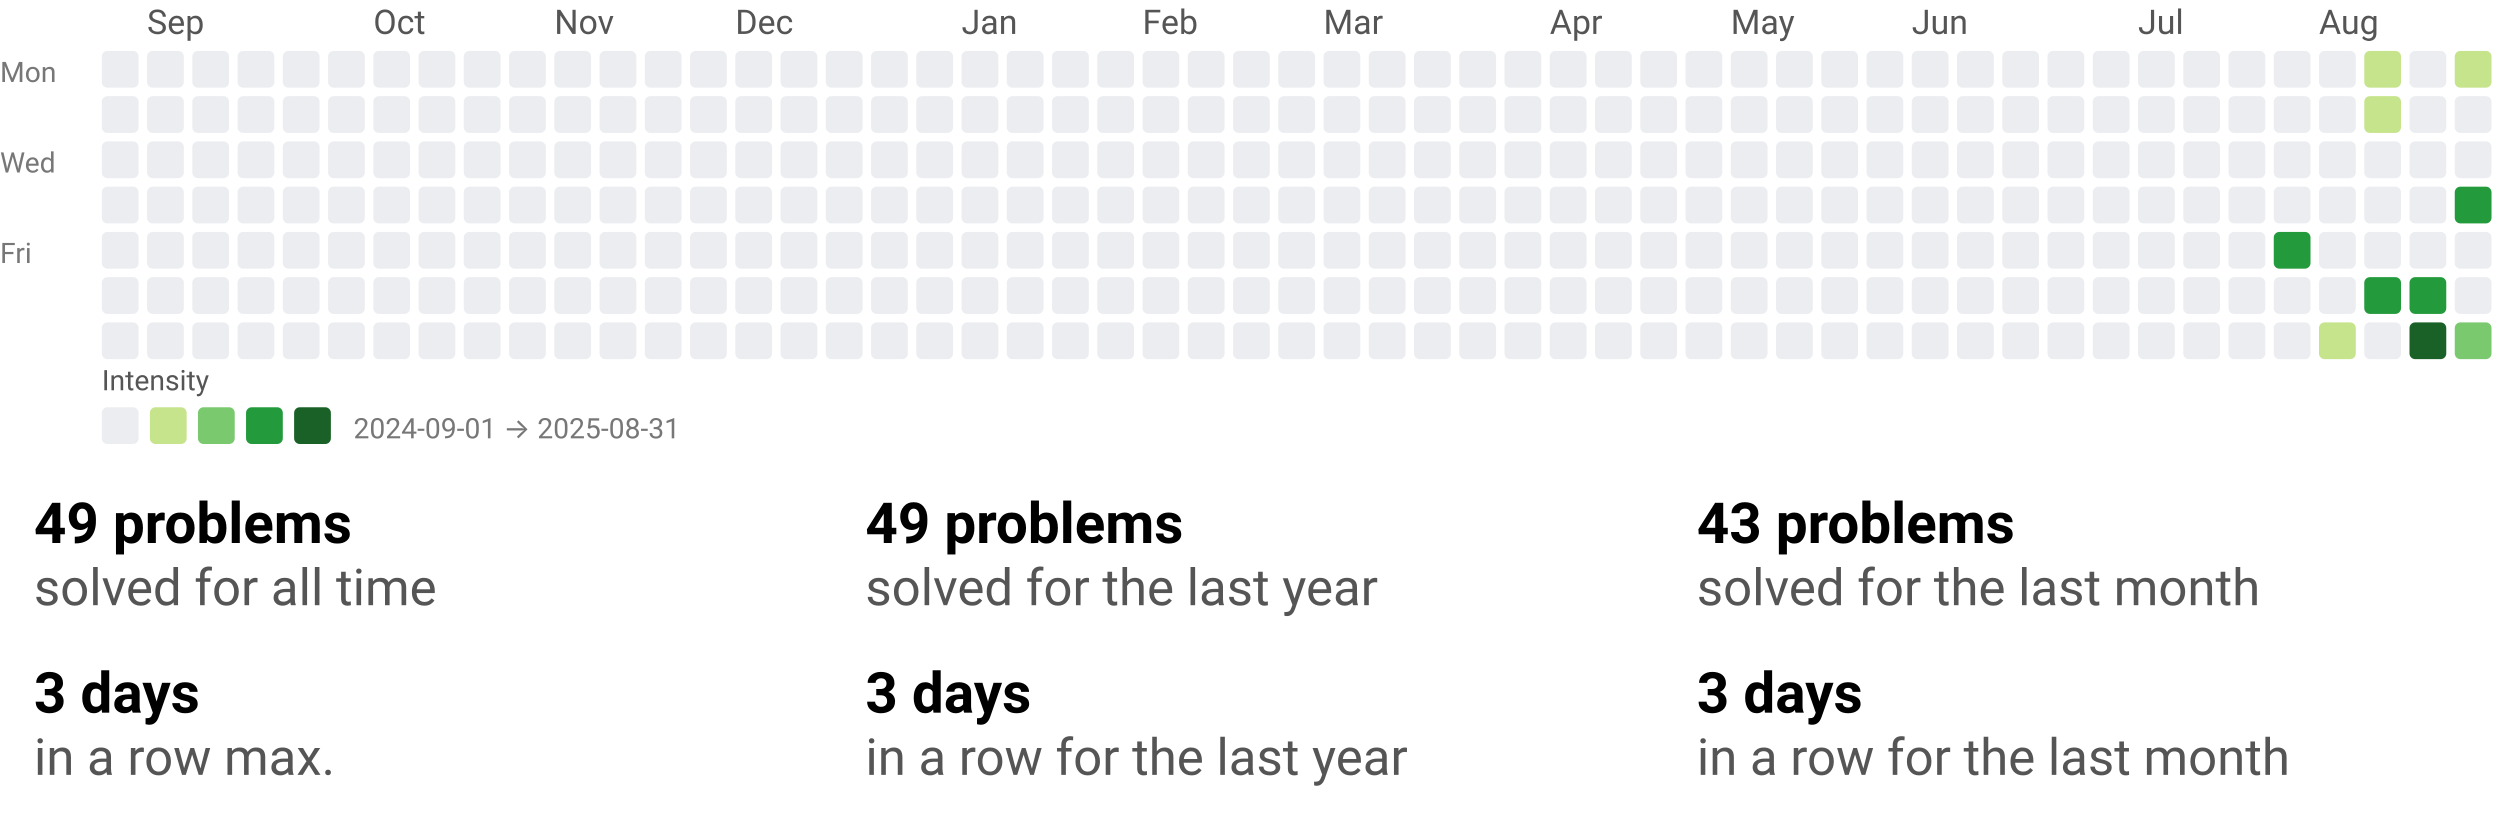
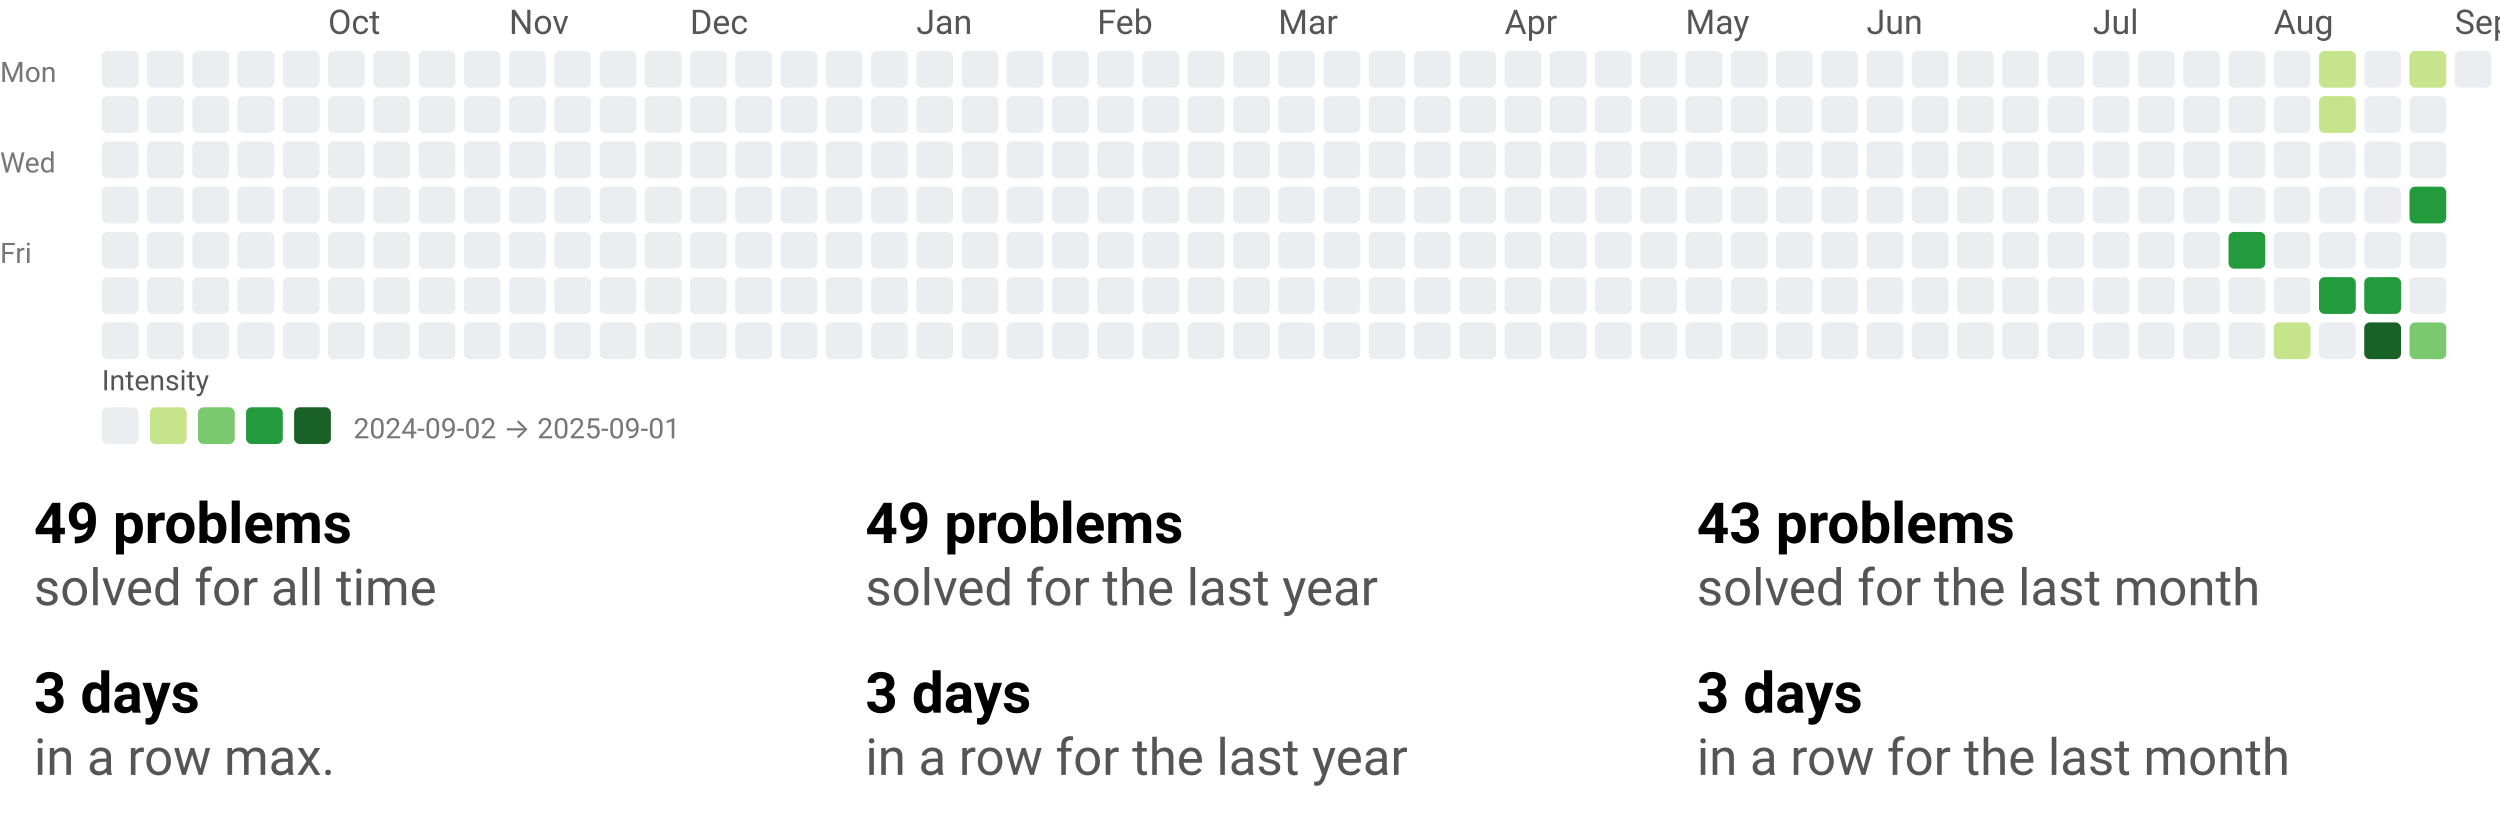
<svg xmlns="http://www.w3.org/2000/svg" width="884" height="290" viewBox="0 0 884 290" role="img" aria-labelledby="t d">
  <style>text{font-family:system-ui,-apple-system,Segoe UI,Roboto,Ubuntu,Cantarell,Noto Sans,sans-serif;}</style>
  <svg width="884" height="158" viewBox="0 0 884 158" role="img" aria-labelledby="title desc">
    <style>text{font-family:system-ui,-apple-system,Segoe UI,Roboto,Ubuntu,Cantarell,Noto Sans,sans-serif;}</style>
-     <text x="52" y="12" fill="#555">Sep</text>
-     <text x="132" y="12" fill="#555">Oct</text>
-     <text x="196" y="12" fill="#555">Nov</text>
-     <text x="260" y="12" fill="#555">Dec</text>
-     <text x="340" y="12" fill="#555">Jan</text>
-     <text x="404" y="12" fill="#555">Feb</text>
-     <text x="468" y="12" fill="#555">Mar</text>
-     <text x="548" y="12" fill="#555">Apr</text>
-     <text x="612" y="12" fill="#555">May</text>
-     <text x="676" y="12" fill="#555">Jun</text>
-     <text x="756" y="12" fill="#555">Jul</text>
-     <text x="820" y="12" fill="#555">Aug</text>
+     <text x="116" y="12" fill="#555">Oct</text>
+     <text x="180" y="12" fill="#555">Nov</text>
+     <text x="244" y="12" fill="#555">Dec</text>
+     <text x="324" y="12" fill="#555">Jan</text>
+     <text x="388" y="12" fill="#555">Feb</text>
+     <text x="452" y="12" fill="#555">Mar</text>
+     <text x="532" y="12" fill="#555">Apr</text>
+     <text x="596" y="12" fill="#555">May</text>
+     <text x="660" y="12" fill="#555">Jun</text>
+     <text x="740" y="12" fill="#555">Jul</text>
+     <text x="804" y="12" fill="#555">Aug</text>
+     <text x="868" y="12" fill="#555">Sep</text>
    <text x="0" y="29" font-size="10" fill="#777">Mon</text>
    <text x="0" y="61" font-size="10" fill="#777">Wed</text>
    <text x="0" y="93" font-size="10" fill="#777">Fri</text>
    <rect x="36" y="18" width="13" height="13" rx="2" ry="2" fill="#ebedf0" />
    <rect x="36" y="34" width="13" height="13" rx="2" ry="2" fill="#ebedf0" />
    <rect x="36" y="50" width="13" height="13" rx="2" ry="2" fill="#ebedf0" />
    <rect x="36" y="66" width="13" height="13" rx="2" ry="2" fill="#ebedf0" />
    <rect x="36" y="82" width="13" height="13" rx="2" ry="2" fill="#ebedf0" />
    <rect x="36" y="98" width="13" height="13" rx="2" ry="2" fill="#ebedf0" />
    <rect x="36" y="114" width="13" height="13" rx="2" ry="2" fill="#ebedf0" />
    <rect x="52" y="18" width="13" height="13" rx="2" ry="2" fill="#ebedf0" />
    <rect x="52" y="34" width="13" height="13" rx="2" ry="2" fill="#ebedf0" />
    <rect x="52" y="50" width="13" height="13" rx="2" ry="2" fill="#ebedf0" />
    <rect x="52" y="66" width="13" height="13" rx="2" ry="2" fill="#ebedf0" />
    <rect x="52" y="82" width="13" height="13" rx="2" ry="2" fill="#ebedf0" />
    <rect x="52" y="98" width="13" height="13" rx="2" ry="2" fill="#ebedf0" />
    <rect x="52" y="114" width="13" height="13" rx="2" ry="2" fill="#ebedf0" />
    <rect x="68" y="18" width="13" height="13" rx="2" ry="2" fill="#ebedf0" />
    <rect x="68" y="34" width="13" height="13" rx="2" ry="2" fill="#ebedf0" />
    <rect x="68" y="50" width="13" height="13" rx="2" ry="2" fill="#ebedf0" />
    <rect x="68" y="66" width="13" height="13" rx="2" ry="2" fill="#ebedf0" />
    <rect x="68" y="82" width="13" height="13" rx="2" ry="2" fill="#ebedf0" />
    <rect x="68" y="98" width="13" height="13" rx="2" ry="2" fill="#ebedf0" />
    <rect x="68" y="114" width="13" height="13" rx="2" ry="2" fill="#ebedf0" />
    <rect x="84" y="18" width="13" height="13" rx="2" ry="2" fill="#ebedf0" />
    <rect x="84" y="34" width="13" height="13" rx="2" ry="2" fill="#ebedf0" />
    <rect x="84" y="50" width="13" height="13" rx="2" ry="2" fill="#ebedf0" />
    <rect x="84" y="66" width="13" height="13" rx="2" ry="2" fill="#ebedf0" />
    <rect x="84" y="82" width="13" height="13" rx="2" ry="2" fill="#ebedf0" />
    <rect x="84" y="98" width="13" height="13" rx="2" ry="2" fill="#ebedf0" />
    <rect x="84" y="114" width="13" height="13" rx="2" ry="2" fill="#ebedf0" />
    <rect x="100" y="18" width="13" height="13" rx="2" ry="2" fill="#ebedf0" />
    <rect x="100" y="34" width="13" height="13" rx="2" ry="2" fill="#ebedf0" />
    <rect x="100" y="50" width="13" height="13" rx="2" ry="2" fill="#ebedf0" />
    <rect x="100" y="66" width="13" height="13" rx="2" ry="2" fill="#ebedf0" />
    <rect x="100" y="82" width="13" height="13" rx="2" ry="2" fill="#ebedf0" />
    <rect x="100" y="98" width="13" height="13" rx="2" ry="2" fill="#ebedf0" />
    <rect x="100" y="114" width="13" height="13" rx="2" ry="2" fill="#ebedf0" />
    <rect x="116" y="18" width="13" height="13" rx="2" ry="2" fill="#ebedf0" />
    <rect x="116" y="34" width="13" height="13" rx="2" ry="2" fill="#ebedf0" />
    <rect x="116" y="50" width="13" height="13" rx="2" ry="2" fill="#ebedf0" />
    <rect x="116" y="66" width="13" height="13" rx="2" ry="2" fill="#ebedf0" />
    <rect x="116" y="82" width="13" height="13" rx="2" ry="2" fill="#ebedf0" />
    <rect x="116" y="98" width="13" height="13" rx="2" ry="2" fill="#ebedf0" />
    <rect x="116" y="114" width="13" height="13" rx="2" ry="2" fill="#ebedf0" />
    <rect x="132" y="18" width="13" height="13" rx="2" ry="2" fill="#ebedf0" />
    <rect x="132" y="34" width="13" height="13" rx="2" ry="2" fill="#ebedf0" />
    <rect x="132" y="50" width="13" height="13" rx="2" ry="2" fill="#ebedf0" />
    <rect x="132" y="66" width="13" height="13" rx="2" ry="2" fill="#ebedf0" />
    <rect x="132" y="82" width="13" height="13" rx="2" ry="2" fill="#ebedf0" />
    <rect x="132" y="98" width="13" height="13" rx="2" ry="2" fill="#ebedf0" />
    <rect x="132" y="114" width="13" height="13" rx="2" ry="2" fill="#ebedf0" />
    <rect x="148" y="18" width="13" height="13" rx="2" ry="2" fill="#ebedf0" />
    <rect x="148" y="34" width="13" height="13" rx="2" ry="2" fill="#ebedf0" />
    <rect x="148" y="50" width="13" height="13" rx="2" ry="2" fill="#ebedf0" />
    <rect x="148" y="66" width="13" height="13" rx="2" ry="2" fill="#ebedf0" />
    <rect x="148" y="82" width="13" height="13" rx="2" ry="2" fill="#ebedf0" />
    <rect x="148" y="98" width="13" height="13" rx="2" ry="2" fill="#ebedf0" />
    <rect x="148" y="114" width="13" height="13" rx="2" ry="2" fill="#ebedf0" />
    <rect x="164" y="18" width="13" height="13" rx="2" ry="2" fill="#ebedf0" />
    <rect x="164" y="34" width="13" height="13" rx="2" ry="2" fill="#ebedf0" />
    <rect x="164" y="50" width="13" height="13" rx="2" ry="2" fill="#ebedf0" />
    <rect x="164" y="66" width="13" height="13" rx="2" ry="2" fill="#ebedf0" />
    <rect x="164" y="82" width="13" height="13" rx="2" ry="2" fill="#ebedf0" />
    <rect x="164" y="98" width="13" height="13" rx="2" ry="2" fill="#ebedf0" />
    <rect x="164" y="114" width="13" height="13" rx="2" ry="2" fill="#ebedf0" />
    <rect x="180" y="18" width="13" height="13" rx="2" ry="2" fill="#ebedf0" />
    <rect x="180" y="34" width="13" height="13" rx="2" ry="2" fill="#ebedf0" />
    <rect x="180" y="50" width="13" height="13" rx="2" ry="2" fill="#ebedf0" />
    <rect x="180" y="66" width="13" height="13" rx="2" ry="2" fill="#ebedf0" />
    <rect x="180" y="82" width="13" height="13" rx="2" ry="2" fill="#ebedf0" />
    <rect x="180" y="98" width="13" height="13" rx="2" ry="2" fill="#ebedf0" />
    <rect x="180" y="114" width="13" height="13" rx="2" ry="2" fill="#ebedf0" />
    <rect x="196" y="18" width="13" height="13" rx="2" ry="2" fill="#ebedf0" />
    <rect x="196" y="34" width="13" height="13" rx="2" ry="2" fill="#ebedf0" />
    <rect x="196" y="50" width="13" height="13" rx="2" ry="2" fill="#ebedf0" />
    <rect x="196" y="66" width="13" height="13" rx="2" ry="2" fill="#ebedf0" />
    <rect x="196" y="82" width="13" height="13" rx="2" ry="2" fill="#ebedf0" />
    <rect x="196" y="98" width="13" height="13" rx="2" ry="2" fill="#ebedf0" />
    <rect x="196" y="114" width="13" height="13" rx="2" ry="2" fill="#ebedf0" />
    <rect x="212" y="18" width="13" height="13" rx="2" ry="2" fill="#ebedf0" />
    <rect x="212" y="34" width="13" height="13" rx="2" ry="2" fill="#ebedf0" />
    <rect x="212" y="50" width="13" height="13" rx="2" ry="2" fill="#ebedf0" />
    <rect x="212" y="66" width="13" height="13" rx="2" ry="2" fill="#ebedf0" />
    <rect x="212" y="82" width="13" height="13" rx="2" ry="2" fill="#ebedf0" />
    <rect x="212" y="98" width="13" height="13" rx="2" ry="2" fill="#ebedf0" />
    <rect x="212" y="114" width="13" height="13" rx="2" ry="2" fill="#ebedf0" />
    <rect x="228" y="18" width="13" height="13" rx="2" ry="2" fill="#ebedf0" />
    <rect x="228" y="34" width="13" height="13" rx="2" ry="2" fill="#ebedf0" />
    <rect x="228" y="50" width="13" height="13" rx="2" ry="2" fill="#ebedf0" />
    <rect x="228" y="66" width="13" height="13" rx="2" ry="2" fill="#ebedf0" />
    <rect x="228" y="82" width="13" height="13" rx="2" ry="2" fill="#ebedf0" />
    <rect x="228" y="98" width="13" height="13" rx="2" ry="2" fill="#ebedf0" />
    <rect x="228" y="114" width="13" height="13" rx="2" ry="2" fill="#ebedf0" />
    <rect x="244" y="18" width="13" height="13" rx="2" ry="2" fill="#ebedf0" />
    <rect x="244" y="34" width="13" height="13" rx="2" ry="2" fill="#ebedf0" />
    <rect x="244" y="50" width="13" height="13" rx="2" ry="2" fill="#ebedf0" />
    <rect x="244" y="66" width="13" height="13" rx="2" ry="2" fill="#ebedf0" />
    <rect x="244" y="82" width="13" height="13" rx="2" ry="2" fill="#ebedf0" />
    <rect x="244" y="98" width="13" height="13" rx="2" ry="2" fill="#ebedf0" />
    <rect x="244" y="114" width="13" height="13" rx="2" ry="2" fill="#ebedf0" />
    <rect x="260" y="18" width="13" height="13" rx="2" ry="2" fill="#ebedf0" />
    <rect x="260" y="34" width="13" height="13" rx="2" ry="2" fill="#ebedf0" />
    <rect x="260" y="50" width="13" height="13" rx="2" ry="2" fill="#ebedf0" />
    <rect x="260" y="66" width="13" height="13" rx="2" ry="2" fill="#ebedf0" />
    <rect x="260" y="82" width="13" height="13" rx="2" ry="2" fill="#ebedf0" />
    <rect x="260" y="98" width="13" height="13" rx="2" ry="2" fill="#ebedf0" />
    <rect x="260" y="114" width="13" height="13" rx="2" ry="2" fill="#ebedf0" />
    <rect x="276" y="18" width="13" height="13" rx="2" ry="2" fill="#ebedf0" />
    <rect x="276" y="34" width="13" height="13" rx="2" ry="2" fill="#ebedf0" />
    <rect x="276" y="50" width="13" height="13" rx="2" ry="2" fill="#ebedf0" />
    <rect x="276" y="66" width="13" height="13" rx="2" ry="2" fill="#ebedf0" />
    <rect x="276" y="82" width="13" height="13" rx="2" ry="2" fill="#ebedf0" />
    <rect x="276" y="98" width="13" height="13" rx="2" ry="2" fill="#ebedf0" />
    <rect x="276" y="114" width="13" height="13" rx="2" ry="2" fill="#ebedf0" />
    <rect x="292" y="18" width="13" height="13" rx="2" ry="2" fill="#ebedf0" />
    <rect x="292" y="34" width="13" height="13" rx="2" ry="2" fill="#ebedf0" />
    <rect x="292" y="50" width="13" height="13" rx="2" ry="2" fill="#ebedf0" />
    <rect x="292" y="66" width="13" height="13" rx="2" ry="2" fill="#ebedf0" />
    <rect x="292" y="82" width="13" height="13" rx="2" ry="2" fill="#ebedf0" />
    <rect x="292" y="98" width="13" height="13" rx="2" ry="2" fill="#ebedf0" />
    <rect x="292" y="114" width="13" height="13" rx="2" ry="2" fill="#ebedf0" />
    <rect x="308" y="18" width="13" height="13" rx="2" ry="2" fill="#ebedf0" />
    <rect x="308" y="34" width="13" height="13" rx="2" ry="2" fill="#ebedf0" />
    <rect x="308" y="50" width="13" height="13" rx="2" ry="2" fill="#ebedf0" />
    <rect x="308" y="66" width="13" height="13" rx="2" ry="2" fill="#ebedf0" />
    <rect x="308" y="82" width="13" height="13" rx="2" ry="2" fill="#ebedf0" />
    <rect x="308" y="98" width="13" height="13" rx="2" ry="2" fill="#ebedf0" />
    <rect x="308" y="114" width="13" height="13" rx="2" ry="2" fill="#ebedf0" />
    <rect x="324" y="18" width="13" height="13" rx="2" ry="2" fill="#ebedf0" />
    <rect x="324" y="34" width="13" height="13" rx="2" ry="2" fill="#ebedf0" />
    <rect x="324" y="50" width="13" height="13" rx="2" ry="2" fill="#ebedf0" />
    <rect x="324" y="66" width="13" height="13" rx="2" ry="2" fill="#ebedf0" />
    <rect x="324" y="82" width="13" height="13" rx="2" ry="2" fill="#ebedf0" />
    <rect x="324" y="98" width="13" height="13" rx="2" ry="2" fill="#ebedf0" />
    <rect x="324" y="114" width="13" height="13" rx="2" ry="2" fill="#ebedf0" />
    <rect x="340" y="18" width="13" height="13" rx="2" ry="2" fill="#ebedf0" />
    <rect x="340" y="34" width="13" height="13" rx="2" ry="2" fill="#ebedf0" />
    <rect x="340" y="50" width="13" height="13" rx="2" ry="2" fill="#ebedf0" />
    <rect x="340" y="66" width="13" height="13" rx="2" ry="2" fill="#ebedf0" />
    <rect x="340" y="82" width="13" height="13" rx="2" ry="2" fill="#ebedf0" />
    <rect x="340" y="98" width="13" height="13" rx="2" ry="2" fill="#ebedf0" />
    <rect x="340" y="114" width="13" height="13" rx="2" ry="2" fill="#ebedf0" />
    <rect x="356" y="18" width="13" height="13" rx="2" ry="2" fill="#ebedf0" />
    <rect x="356" y="34" width="13" height="13" rx="2" ry="2" fill="#ebedf0" />
    <rect x="356" y="50" width="13" height="13" rx="2" ry="2" fill="#ebedf0" />
    <rect x="356" y="66" width="13" height="13" rx="2" ry="2" fill="#ebedf0" />
    <rect x="356" y="82" width="13" height="13" rx="2" ry="2" fill="#ebedf0" />
    <rect x="356" y="98" width="13" height="13" rx="2" ry="2" fill="#ebedf0" />
    <rect x="356" y="114" width="13" height="13" rx="2" ry="2" fill="#ebedf0" />
    <rect x="372" y="18" width="13" height="13" rx="2" ry="2" fill="#ebedf0" />
    <rect x="372" y="34" width="13" height="13" rx="2" ry="2" fill="#ebedf0" />
    <rect x="372" y="50" width="13" height="13" rx="2" ry="2" fill="#ebedf0" />
    <rect x="372" y="66" width="13" height="13" rx="2" ry="2" fill="#ebedf0" />
    <rect x="372" y="82" width="13" height="13" rx="2" ry="2" fill="#ebedf0" />
    <rect x="372" y="98" width="13" height="13" rx="2" ry="2" fill="#ebedf0" />
    <rect x="372" y="114" width="13" height="13" rx="2" ry="2" fill="#ebedf0" />
    <rect x="388" y="18" width="13" height="13" rx="2" ry="2" fill="#ebedf0" />
    <rect x="388" y="34" width="13" height="13" rx="2" ry="2" fill="#ebedf0" />
    <rect x="388" y="50" width="13" height="13" rx="2" ry="2" fill="#ebedf0" />
    <rect x="388" y="66" width="13" height="13" rx="2" ry="2" fill="#ebedf0" />
    <rect x="388" y="82" width="13" height="13" rx="2" ry="2" fill="#ebedf0" />
    <rect x="388" y="98" width="13" height="13" rx="2" ry="2" fill="#ebedf0" />
    <rect x="388" y="114" width="13" height="13" rx="2" ry="2" fill="#ebedf0" />
    <rect x="404" y="18" width="13" height="13" rx="2" ry="2" fill="#ebedf0" />
    <rect x="404" y="34" width="13" height="13" rx="2" ry="2" fill="#ebedf0" />
    <rect x="404" y="50" width="13" height="13" rx="2" ry="2" fill="#ebedf0" />
    <rect x="404" y="66" width="13" height="13" rx="2" ry="2" fill="#ebedf0" />
    <rect x="404" y="82" width="13" height="13" rx="2" ry="2" fill="#ebedf0" />
    <rect x="404" y="98" width="13" height="13" rx="2" ry="2" fill="#ebedf0" />
    <rect x="404" y="114" width="13" height="13" rx="2" ry="2" fill="#ebedf0" />
    <rect x="420" y="18" width="13" height="13" rx="2" ry="2" fill="#ebedf0" />
    <rect x="420" y="34" width="13" height="13" rx="2" ry="2" fill="#ebedf0" />
    <rect x="420" y="50" width="13" height="13" rx="2" ry="2" fill="#ebedf0" />
    <rect x="420" y="66" width="13" height="13" rx="2" ry="2" fill="#ebedf0" />
    <rect x="420" y="82" width="13" height="13" rx="2" ry="2" fill="#ebedf0" />
    <rect x="420" y="98" width="13" height="13" rx="2" ry="2" fill="#ebedf0" />
    <rect x="420" y="114" width="13" height="13" rx="2" ry="2" fill="#ebedf0" />
    <rect x="436" y="18" width="13" height="13" rx="2" ry="2" fill="#ebedf0" />
    <rect x="436" y="34" width="13" height="13" rx="2" ry="2" fill="#ebedf0" />
    <rect x="436" y="50" width="13" height="13" rx="2" ry="2" fill="#ebedf0" />
    <rect x="436" y="66" width="13" height="13" rx="2" ry="2" fill="#ebedf0" />
    <rect x="436" y="82" width="13" height="13" rx="2" ry="2" fill="#ebedf0" />
    <rect x="436" y="98" width="13" height="13" rx="2" ry="2" fill="#ebedf0" />
    <rect x="436" y="114" width="13" height="13" rx="2" ry="2" fill="#ebedf0" />
    <rect x="452" y="18" width="13" height="13" rx="2" ry="2" fill="#ebedf0" />
    <rect x="452" y="34" width="13" height="13" rx="2" ry="2" fill="#ebedf0" />
    <rect x="452" y="50" width="13" height="13" rx="2" ry="2" fill="#ebedf0" />
    <rect x="452" y="66" width="13" height="13" rx="2" ry="2" fill="#ebedf0" />
    <rect x="452" y="82" width="13" height="13" rx="2" ry="2" fill="#ebedf0" />
    <rect x="452" y="98" width="13" height="13" rx="2" ry="2" fill="#ebedf0" />
    <rect x="452" y="114" width="13" height="13" rx="2" ry="2" fill="#ebedf0" />
    <rect x="468" y="18" width="13" height="13" rx="2" ry="2" fill="#ebedf0" />
    <rect x="468" y="34" width="13" height="13" rx="2" ry="2" fill="#ebedf0" />
    <rect x="468" y="50" width="13" height="13" rx="2" ry="2" fill="#ebedf0" />
    <rect x="468" y="66" width="13" height="13" rx="2" ry="2" fill="#ebedf0" />
    <rect x="468" y="82" width="13" height="13" rx="2" ry="2" fill="#ebedf0" />
    <rect x="468" y="98" width="13" height="13" rx="2" ry="2" fill="#ebedf0" />
    <rect x="468" y="114" width="13" height="13" rx="2" ry="2" fill="#ebedf0" />
    <rect x="484" y="18" width="13" height="13" rx="2" ry="2" fill="#ebedf0" />
    <rect x="484" y="34" width="13" height="13" rx="2" ry="2" fill="#ebedf0" />
    <rect x="484" y="50" width="13" height="13" rx="2" ry="2" fill="#ebedf0" />
    <rect x="484" y="66" width="13" height="13" rx="2" ry="2" fill="#ebedf0" />
    <rect x="484" y="82" width="13" height="13" rx="2" ry="2" fill="#ebedf0" />
    <rect x="484" y="98" width="13" height="13" rx="2" ry="2" fill="#ebedf0" />
    <rect x="484" y="114" width="13" height="13" rx="2" ry="2" fill="#ebedf0" />
    <rect x="500" y="18" width="13" height="13" rx="2" ry="2" fill="#ebedf0" />
    <rect x="500" y="34" width="13" height="13" rx="2" ry="2" fill="#ebedf0" />
    <rect x="500" y="50" width="13" height="13" rx="2" ry="2" fill="#ebedf0" />
    <rect x="500" y="66" width="13" height="13" rx="2" ry="2" fill="#ebedf0" />
    <rect x="500" y="82" width="13" height="13" rx="2" ry="2" fill="#ebedf0" />
    <rect x="500" y="98" width="13" height="13" rx="2" ry="2" fill="#ebedf0" />
    <rect x="500" y="114" width="13" height="13" rx="2" ry="2" fill="#ebedf0" />
    <rect x="516" y="18" width="13" height="13" rx="2" ry="2" fill="#ebedf0" />
    <rect x="516" y="34" width="13" height="13" rx="2" ry="2" fill="#ebedf0" />
    <rect x="516" y="50" width="13" height="13" rx="2" ry="2" fill="#ebedf0" />
    <rect x="516" y="66" width="13" height="13" rx="2" ry="2" fill="#ebedf0" />
    <rect x="516" y="82" width="13" height="13" rx="2" ry="2" fill="#ebedf0" />
    <rect x="516" y="98" width="13" height="13" rx="2" ry="2" fill="#ebedf0" />
    <rect x="516" y="114" width="13" height="13" rx="2" ry="2" fill="#ebedf0" />
    <rect x="532" y="18" width="13" height="13" rx="2" ry="2" fill="#ebedf0" />
    <rect x="532" y="34" width="13" height="13" rx="2" ry="2" fill="#ebedf0" />
    <rect x="532" y="50" width="13" height="13" rx="2" ry="2" fill="#ebedf0" />
    <rect x="532" y="66" width="13" height="13" rx="2" ry="2" fill="#ebedf0" />
    <rect x="532" y="82" width="13" height="13" rx="2" ry="2" fill="#ebedf0" />
    <rect x="532" y="98" width="13" height="13" rx="2" ry="2" fill="#ebedf0" />
    <rect x="532" y="114" width="13" height="13" rx="2" ry="2" fill="#ebedf0" />
    <rect x="548" y="18" width="13" height="13" rx="2" ry="2" fill="#ebedf0" />
    <rect x="548" y="34" width="13" height="13" rx="2" ry="2" fill="#ebedf0" />
    <rect x="548" y="50" width="13" height="13" rx="2" ry="2" fill="#ebedf0" />
    <rect x="548" y="66" width="13" height="13" rx="2" ry="2" fill="#ebedf0" />
    <rect x="548" y="82" width="13" height="13" rx="2" ry="2" fill="#ebedf0" />
    <rect x="548" y="98" width="13" height="13" rx="2" ry="2" fill="#ebedf0" />
    <rect x="548" y="114" width="13" height="13" rx="2" ry="2" fill="#ebedf0" />
    <rect x="564" y="18" width="13" height="13" rx="2" ry="2" fill="#ebedf0" />
    <rect x="564" y="34" width="13" height="13" rx="2" ry="2" fill="#ebedf0" />
    <rect x="564" y="50" width="13" height="13" rx="2" ry="2" fill="#ebedf0" />
    <rect x="564" y="66" width="13" height="13" rx="2" ry="2" fill="#ebedf0" />
    <rect x="564" y="82" width="13" height="13" rx="2" ry="2" fill="#ebedf0" />
    <rect x="564" y="98" width="13" height="13" rx="2" ry="2" fill="#ebedf0" />
    <rect x="564" y="114" width="13" height="13" rx="2" ry="2" fill="#ebedf0" />
    <rect x="580" y="18" width="13" height="13" rx="2" ry="2" fill="#ebedf0" />
    <rect x="580" y="34" width="13" height="13" rx="2" ry="2" fill="#ebedf0" />
    <rect x="580" y="50" width="13" height="13" rx="2" ry="2" fill="#ebedf0" />
    <rect x="580" y="66" width="13" height="13" rx="2" ry="2" fill="#ebedf0" />
    <rect x="580" y="82" width="13" height="13" rx="2" ry="2" fill="#ebedf0" />
    <rect x="580" y="98" width="13" height="13" rx="2" ry="2" fill="#ebedf0" />
    <rect x="580" y="114" width="13" height="13" rx="2" ry="2" fill="#ebedf0" />
    <rect x="596" y="18" width="13" height="13" rx="2" ry="2" fill="#ebedf0" />
    <rect x="596" y="34" width="13" height="13" rx="2" ry="2" fill="#ebedf0" />
    <rect x="596" y="50" width="13" height="13" rx="2" ry="2" fill="#ebedf0" />
    <rect x="596" y="66" width="13" height="13" rx="2" ry="2" fill="#ebedf0" />
    <rect x="596" y="82" width="13" height="13" rx="2" ry="2" fill="#ebedf0" />
    <rect x="596" y="98" width="13" height="13" rx="2" ry="2" fill="#ebedf0" />
    <rect x="596" y="114" width="13" height="13" rx="2" ry="2" fill="#ebedf0" />
    <rect x="612" y="18" width="13" height="13" rx="2" ry="2" fill="#ebedf0" />
    <rect x="612" y="34" width="13" height="13" rx="2" ry="2" fill="#ebedf0" />
    <rect x="612" y="50" width="13" height="13" rx="2" ry="2" fill="#ebedf0" />
    <rect x="612" y="66" width="13" height="13" rx="2" ry="2" fill="#ebedf0" />
    <rect x="612" y="82" width="13" height="13" rx="2" ry="2" fill="#ebedf0" />
    <rect x="612" y="98" width="13" height="13" rx="2" ry="2" fill="#ebedf0" />
    <rect x="612" y="114" width="13" height="13" rx="2" ry="2" fill="#ebedf0" />
    <rect x="628" y="18" width="13" height="13" rx="2" ry="2" fill="#ebedf0" />
    <rect x="628" y="34" width="13" height="13" rx="2" ry="2" fill="#ebedf0" />
    <rect x="628" y="50" width="13" height="13" rx="2" ry="2" fill="#ebedf0" />
    <rect x="628" y="66" width="13" height="13" rx="2" ry="2" fill="#ebedf0" />
    <rect x="628" y="82" width="13" height="13" rx="2" ry="2" fill="#ebedf0" />
    <rect x="628" y="98" width="13" height="13" rx="2" ry="2" fill="#ebedf0" />
    <rect x="628" y="114" width="13" height="13" rx="2" ry="2" fill="#ebedf0" />
    <rect x="644" y="18" width="13" height="13" rx="2" ry="2" fill="#ebedf0" />
    <rect x="644" y="34" width="13" height="13" rx="2" ry="2" fill="#ebedf0" />
    <rect x="644" y="50" width="13" height="13" rx="2" ry="2" fill="#ebedf0" />
    <rect x="644" y="66" width="13" height="13" rx="2" ry="2" fill="#ebedf0" />
    <rect x="644" y="82" width="13" height="13" rx="2" ry="2" fill="#ebedf0" />
    <rect x="644" y="98" width="13" height="13" rx="2" ry="2" fill="#ebedf0" />
    <rect x="644" y="114" width="13" height="13" rx="2" ry="2" fill="#ebedf0" />
    <rect x="660" y="18" width="13" height="13" rx="2" ry="2" fill="#ebedf0" />
    <rect x="660" y="34" width="13" height="13" rx="2" ry="2" fill="#ebedf0" />
    <rect x="660" y="50" width="13" height="13" rx="2" ry="2" fill="#ebedf0" />
    <rect x="660" y="66" width="13" height="13" rx="2" ry="2" fill="#ebedf0" />
    <rect x="660" y="82" width="13" height="13" rx="2" ry="2" fill="#ebedf0" />
    <rect x="660" y="98" width="13" height="13" rx="2" ry="2" fill="#ebedf0" />
    <rect x="660" y="114" width="13" height="13" rx="2" ry="2" fill="#ebedf0" />
    <rect x="676" y="18" width="13" height="13" rx="2" ry="2" fill="#ebedf0" />
    <rect x="676" y="34" width="13" height="13" rx="2" ry="2" fill="#ebedf0" />
    <rect x="676" y="50" width="13" height="13" rx="2" ry="2" fill="#ebedf0" />
    <rect x="676" y="66" width="13" height="13" rx="2" ry="2" fill="#ebedf0" />
    <rect x="676" y="82" width="13" height="13" rx="2" ry="2" fill="#ebedf0" />
    <rect x="676" y="98" width="13" height="13" rx="2" ry="2" fill="#ebedf0" />
    <rect x="676" y="114" width="13" height="13" rx="2" ry="2" fill="#ebedf0" />
    <rect x="692" y="18" width="13" height="13" rx="2" ry="2" fill="#ebedf0" />
    <rect x="692" y="34" width="13" height="13" rx="2" ry="2" fill="#ebedf0" />
    <rect x="692" y="50" width="13" height="13" rx="2" ry="2" fill="#ebedf0" />
    <rect x="692" y="66" width="13" height="13" rx="2" ry="2" fill="#ebedf0" />
    <rect x="692" y="82" width="13" height="13" rx="2" ry="2" fill="#ebedf0" />
    <rect x="692" y="98" width="13" height="13" rx="2" ry="2" fill="#ebedf0" />
    <rect x="692" y="114" width="13" height="13" rx="2" ry="2" fill="#ebedf0" />
    <rect x="708" y="18" width="13" height="13" rx="2" ry="2" fill="#ebedf0" />
    <rect x="708" y="34" width="13" height="13" rx="2" ry="2" fill="#ebedf0" />
    <rect x="708" y="50" width="13" height="13" rx="2" ry="2" fill="#ebedf0" />
    <rect x="708" y="66" width="13" height="13" rx="2" ry="2" fill="#ebedf0" />
    <rect x="708" y="82" width="13" height="13" rx="2" ry="2" fill="#ebedf0" />
    <rect x="708" y="98" width="13" height="13" rx="2" ry="2" fill="#ebedf0" />
    <rect x="708" y="114" width="13" height="13" rx="2" ry="2" fill="#ebedf0" />
    <rect x="724" y="18" width="13" height="13" rx="2" ry="2" fill="#ebedf0" />
    <rect x="724" y="34" width="13" height="13" rx="2" ry="2" fill="#ebedf0" />
    <rect x="724" y="50" width="13" height="13" rx="2" ry="2" fill="#ebedf0" />
    <rect x="724" y="66" width="13" height="13" rx="2" ry="2" fill="#ebedf0" />
    <rect x="724" y="82" width="13" height="13" rx="2" ry="2" fill="#ebedf0" />
    <rect x="724" y="98" width="13" height="13" rx="2" ry="2" fill="#ebedf0" />
    <rect x="724" y="114" width="13" height="13" rx="2" ry="2" fill="#ebedf0" />
    <rect x="740" y="18" width="13" height="13" rx="2" ry="2" fill="#ebedf0" />
    <rect x="740" y="34" width="13" height="13" rx="2" ry="2" fill="#ebedf0" />
    <rect x="740" y="50" width="13" height="13" rx="2" ry="2" fill="#ebedf0" />
    <rect x="740" y="66" width="13" height="13" rx="2" ry="2" fill="#ebedf0" />
    <rect x="740" y="82" width="13" height="13" rx="2" ry="2" fill="#ebedf0" />
    <rect x="740" y="98" width="13" height="13" rx="2" ry="2" fill="#ebedf0" />
    <rect x="740" y="114" width="13" height="13" rx="2" ry="2" fill="#ebedf0" />
    <rect x="756" y="18" width="13" height="13" rx="2" ry="2" fill="#ebedf0" />
    <rect x="756" y="34" width="13" height="13" rx="2" ry="2" fill="#ebedf0" />
    <rect x="756" y="50" width="13" height="13" rx="2" ry="2" fill="#ebedf0" />
    <rect x="756" y="66" width="13" height="13" rx="2" ry="2" fill="#ebedf0" />
    <rect x="756" y="82" width="13" height="13" rx="2" ry="2" fill="#ebedf0" />
    <rect x="756" y="98" width="13" height="13" rx="2" ry="2" fill="#ebedf0" />
    <rect x="756" y="114" width="13" height="13" rx="2" ry="2" fill="#ebedf0" />
    <rect x="772" y="18" width="13" height="13" rx="2" ry="2" fill="#ebedf0" />
    <rect x="772" y="34" width="13" height="13" rx="2" ry="2" fill="#ebedf0" />
    <rect x="772" y="50" width="13" height="13" rx="2" ry="2" fill="#ebedf0" />
    <rect x="772" y="66" width="13" height="13" rx="2" ry="2" fill="#ebedf0" />
    <rect x="772" y="82" width="13" height="13" rx="2" ry="2" fill="#ebedf0" />
    <rect x="772" y="98" width="13" height="13" rx="2" ry="2" fill="#ebedf0" />
    <rect x="772" y="114" width="13" height="13" rx="2" ry="2" fill="#ebedf0" />
    <rect x="788" y="18" width="13" height="13" rx="2" ry="2" fill="#ebedf0" />
    <rect x="788" y="34" width="13" height="13" rx="2" ry="2" fill="#ebedf0" />
    <rect x="788" y="50" width="13" height="13" rx="2" ry="2" fill="#ebedf0" />
    <rect x="788" y="66" width="13" height="13" rx="2" ry="2" fill="#ebedf0" />
-     <rect x="788" y="82" width="13" height="13" rx="2" ry="2" fill="#ebedf0" />
+     <rect x="788" y="82" width="13" height="13" rx="2" ry="2" fill="#239a3b" />
    <rect x="788" y="98" width="13" height="13" rx="2" ry="2" fill="#ebedf0" />
    <rect x="788" y="114" width="13" height="13" rx="2" ry="2" fill="#ebedf0" />
    <rect x="804" y="18" width="13" height="13" rx="2" ry="2" fill="#ebedf0" />
    <rect x="804" y="34" width="13" height="13" rx="2" ry="2" fill="#ebedf0" />
    <rect x="804" y="50" width="13" height="13" rx="2" ry="2" fill="#ebedf0" />
    <rect x="804" y="66" width="13" height="13" rx="2" ry="2" fill="#ebedf0" />
-     <rect x="804" y="82" width="13" height="13" rx="2" ry="2" fill="#239a3b" />
+     <rect x="804" y="82" width="13" height="13" rx="2" ry="2" fill="#ebedf0" />
    <rect x="804" y="98" width="13" height="13" rx="2" ry="2" fill="#ebedf0" />
-     <rect x="804" y="114" width="13" height="13" rx="2" ry="2" fill="#ebedf0" />
-     <rect x="820" y="18" width="13" height="13" rx="2" ry="2" fill="#ebedf0" />
-     <rect x="820" y="34" width="13" height="13" rx="2" ry="2" fill="#ebedf0" />
+     <rect x="804" y="114" width="13" height="13" rx="2" ry="2" fill="#c6e48b" />
+     <rect x="820" y="18" width="13" height="13" rx="2" ry="2" fill="#c6e48b" />
+     <rect x="820" y="34" width="13" height="13" rx="2" ry="2" fill="#c6e48b" />
    <rect x="820" y="50" width="13" height="13" rx="2" ry="2" fill="#ebedf0" />
    <rect x="820" y="66" width="13" height="13" rx="2" ry="2" fill="#ebedf0" />
    <rect x="820" y="82" width="13" height="13" rx="2" ry="2" fill="#ebedf0" />
-     <rect x="820" y="98" width="13" height="13" rx="2" ry="2" fill="#ebedf0" />
-     <rect x="820" y="114" width="13" height="13" rx="2" ry="2" fill="#c6e48b" />
-     <rect x="836" y="18" width="13" height="13" rx="2" ry="2" fill="#c6e48b" />
-     <rect x="836" y="34" width="13" height="13" rx="2" ry="2" fill="#c6e48b" />
+     <rect x="820" y="98" width="13" height="13" rx="2" ry="2" fill="#239a3b" />
+     <rect x="820" y="114" width="13" height="13" rx="2" ry="2" fill="#ebedf0" />
+     <rect x="836" y="18" width="13" height="13" rx="2" ry="2" fill="#ebedf0" />
+     <rect x="836" y="34" width="13" height="13" rx="2" ry="2" fill="#ebedf0" />
    <rect x="836" y="50" width="13" height="13" rx="2" ry="2" fill="#ebedf0" />
    <rect x="836" y="66" width="13" height="13" rx="2" ry="2" fill="#ebedf0" />
    <rect x="836" y="82" width="13" height="13" rx="2" ry="2" fill="#ebedf0" />
    <rect x="836" y="98" width="13" height="13" rx="2" ry="2" fill="#239a3b" />
-     <rect x="836" y="114" width="13" height="13" rx="2" ry="2" fill="#ebedf0" />
-     <rect x="852" y="18" width="13" height="13" rx="2" ry="2" fill="#ebedf0" />
+     <rect x="836" y="114" width="13" height="13" rx="2" ry="2" fill="#196127" />
+     <rect x="852" y="18" width="13" height="13" rx="2" ry="2" fill="#c6e48b" />
    <rect x="852" y="34" width="13" height="13" rx="2" ry="2" fill="#ebedf0" />
    <rect x="852" y="50" width="13" height="13" rx="2" ry="2" fill="#ebedf0" />
-     <rect x="852" y="66" width="13" height="13" rx="2" ry="2" fill="#ebedf0" />
+     <rect x="852" y="66" width="13" height="13" rx="2" ry="2" fill="#239a3b" />
    <rect x="852" y="82" width="13" height="13" rx="2" ry="2" fill="#ebedf0" />
-     <rect x="852" y="98" width="13" height="13" rx="2" ry="2" fill="#239a3b" />
-     <rect x="852" y="114" width="13" height="13" rx="2" ry="2" fill="#196127" />
-     <rect x="868" y="18" width="13" height="13" rx="2" ry="2" fill="#c6e48b" />
-     <rect x="868" y="34" width="13" height="13" rx="2" ry="2" fill="#ebedf0" />
-     <rect x="868" y="50" width="13" height="13" rx="2" ry="2" fill="#ebedf0" />
-     <rect x="868" y="66" width="13" height="13" rx="2" ry="2" fill="#239a3b" />
-     <rect x="868" y="82" width="13" height="13" rx="2" ry="2" fill="#ebedf0" />
-     <rect x="868" y="98" width="13" height="13" rx="2" ry="2" fill="#ebedf0" />
-     <rect x="868" y="114" width="13" height="13" rx="2" ry="2" fill="#7bc96f" />
+     <rect x="852" y="98" width="13" height="13" rx="2" ry="2" fill="#ebedf0" />
+     <rect x="852" y="114" width="13" height="13" rx="2" ry="2" fill="#7bc96f" />
+     <rect x="868" y="18" width="13" height="13" rx="2" ry="2" fill="#ebedf0" />
    <text x="36" y="138" font-size="10" fill="#555">Intensity</text>
    <rect x="36" y="144" width="13" height="13" rx="2" ry="2" fill="#ebedf0" />
    <rect x="53" y="144" width="13" height="13" rx="2" ry="2" fill="#c6e48b" />
    <rect x="70" y="144" width="13" height="13" rx="2" ry="2" fill="#7bc96f" />
    <rect x="87" y="144" width="13" height="13" rx="2" ry="2" fill="#239a3b" />
    <rect x="104" y="144" width="13" height="13" rx="2" ry="2" fill="#196127" />
-     <text x="125" y="155" font-size="10" fill="#777">2024-09-01 → 2025-08-31</text>
+     <text x="125" y="155" font-size="10" fill="#777">2024-09-02 → 2025-09-01</text>
  </svg>
  <text x="12" y="192" font-size="20" font-weight="600">49 problems</text>
  <text x="12" y="214" fill="#555" font-size="18">solved for all time</text>
  <text x="306" y="192" font-size="20" font-weight="600">49 problems</text>
  <text x="306" y="214" fill="#555" font-size="18">solved for the last year</text>
  <text x="600" y="192" font-size="20" font-weight="600">43 problems</text>
  <text x="600" y="214" fill="#555" font-size="18">solved for the last month</text>
  <text x="12" y="252" font-size="20" font-weight="600">3 days</text>
  <text x="12" y="274" fill="#555" font-size="18">in a row max.</text>
  <text x="306" y="252" font-size="20" font-weight="600">3 days</text>
  <text x="306" y="274" fill="#555" font-size="18">in a row for the last year</text>
  <text x="600" y="252" font-size="20" font-weight="600">3 days</text>
  <text x="600" y="274" fill="#555" font-size="18">in a row for the last month</text>
</svg>
